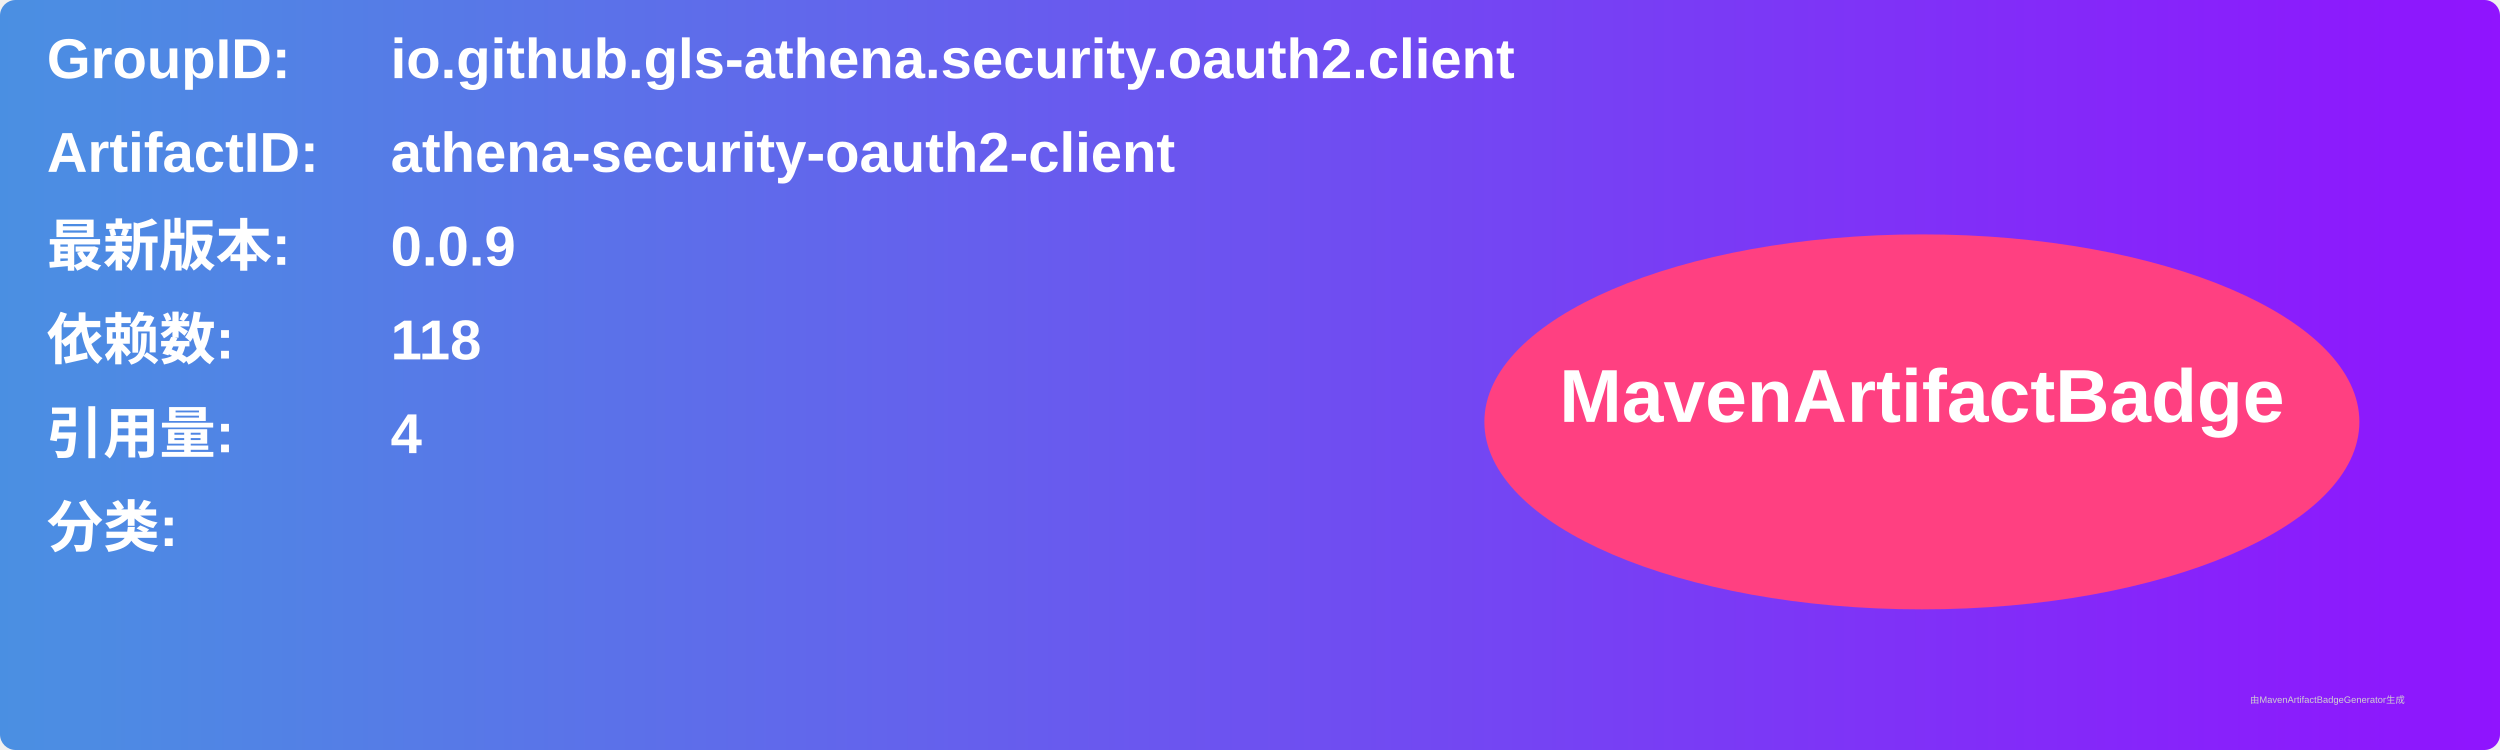
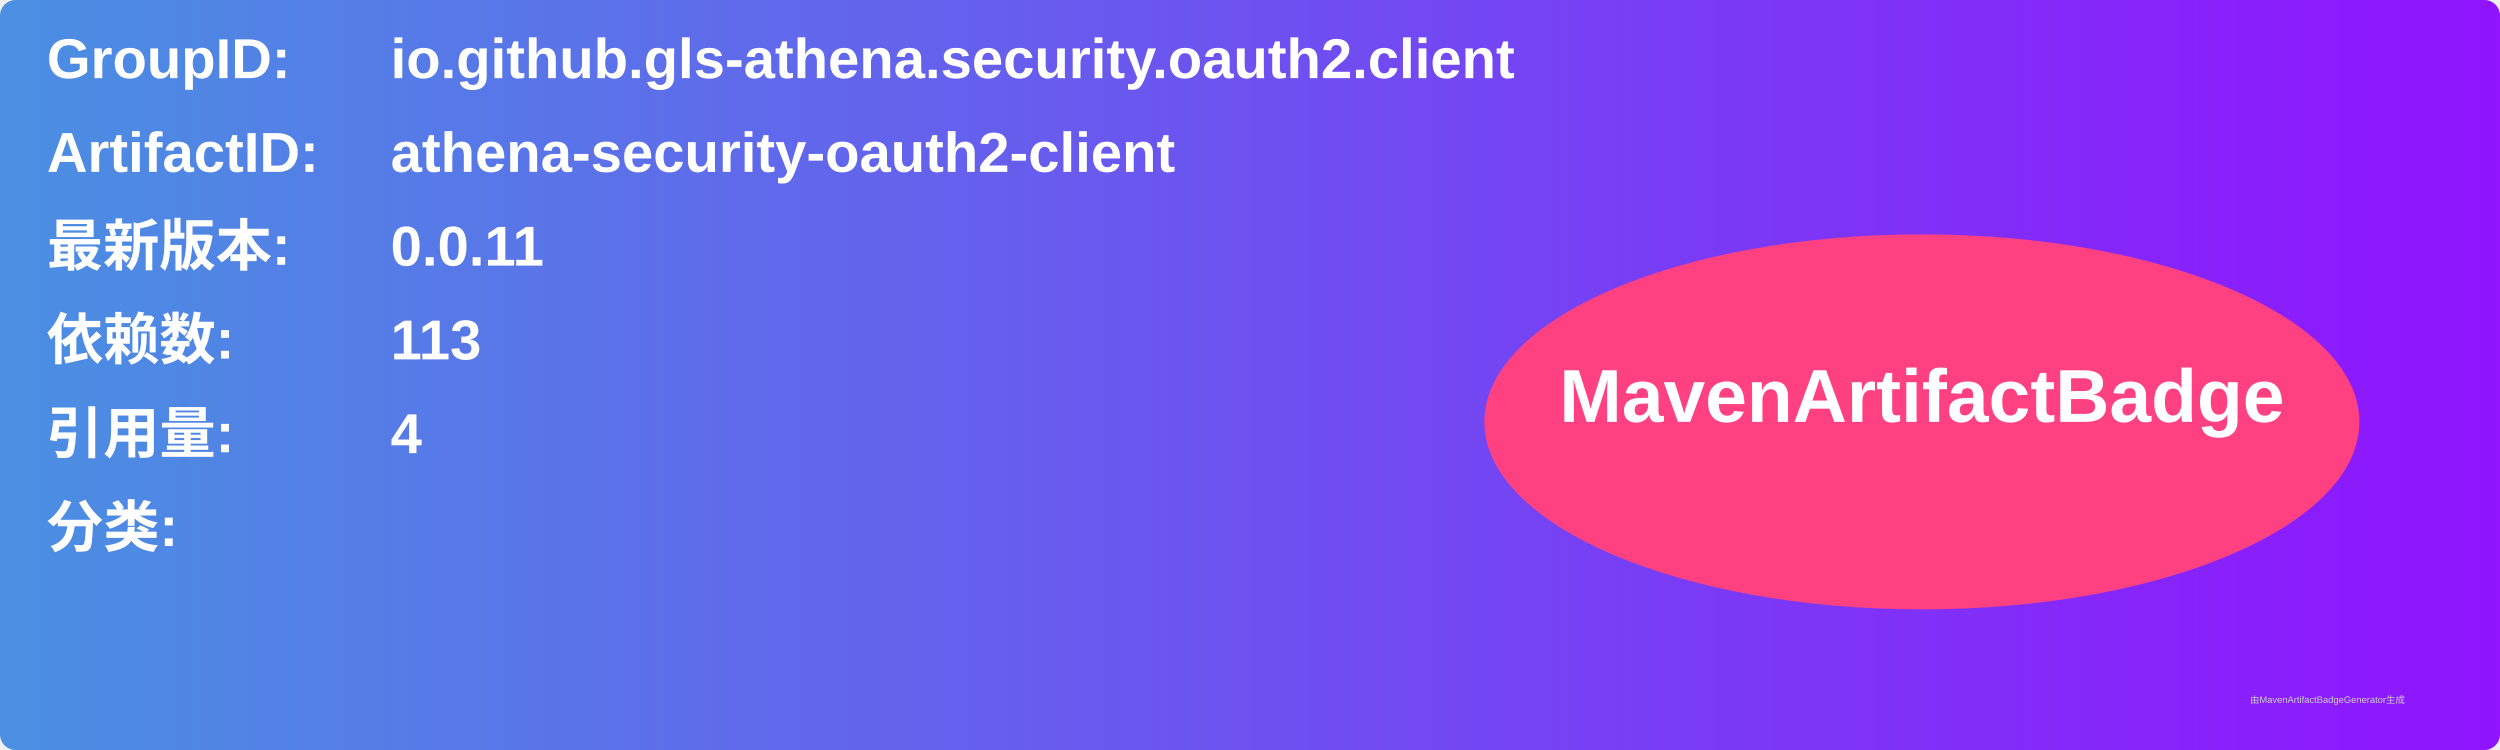
<svg xmlns="http://www.w3.org/2000/svg" width="800" height="240" viewBox="0 0 800 240">
  <linearGradient id="grad" x1="0%" y1="0%" x2="100%" y2="0%">
    <stop offset="0%" stop-color="#4a90e2" />
    <stop offset="100%" stop-color="#9013fe" />
  </linearGradient>
  <rect width="100%" height="100%" rx="5" ry="5" fill="url(#grad)" />
  <g transform="translate(15, 15)">
    <text x="0" y="10" font-family="Arial" font-size="18" fill="white" font-weight="bold" width="260">GroupID:</text>
    <text x="110" y="10" font-family="Arial" font-size="18" fill="white" font-weight="bold" width="460">io.github.gls-athena.security.oauth2.client</text>
    <text x="0" y="40" font-family="Arial" font-size="18" fill="white" font-weight="bold" width="260">ArtifactID:</text>
    <text x="110" y="40" font-family="Arial" font-size="18" fill="white" font-weight="bold" width="460">athena-security-oauth2-client</text>
    <text x="0" y="70" font-family="Arial" font-size="18" fill="white" font-weight="bold">最新版本:</text>
    <text x="110" y="70" font-family="Arial" font-size="18" fill="white" font-weight="bold">
-       <tspan font-weight="bold">0.0.9</tspan>
+       <tspan font-weight="bold">0.0.11</tspan>
    </text>
    <text x="0" y="100" font-family="Arial" font-size="18" fill="white" font-weight="bold">依赖数: </text>
    <text x="110" y="100" font-family="Arial" font-size="18" fill="white">
-       <tspan font-weight="bold">118</tspan>
+       <tspan font-weight="bold">113</tspan>
    </text>
    <text x="0" y="130" font-family="Arial" font-size="18" fill="white" font-weight="bold">引用量: </text>
    <text x="110" y="130" font-family="Arial" font-size="18" fill="white">
      <tspan font-weight="bold">4</tspan>
    </text>
    <text x="0" y="160" font-family="Arial" font-size="18" fill="white" font-weight="bold">分类:</text>
    <text x="10" y="190" font-family="Arial" font-size="10" fill="white">
      <tspan font-weight="bold" />
    </text>
    <ellipse cx="600" cy="120" rx="140" ry="60" fill="#ff4081" />
    <text x="600" y="120" text-anchor="middle" font-family="Arial" font-size="24" fill="white" font-weight="bold">MavenArtifactBadge</text>
  </g>
  <text x="720" y="225" font-family="Arial" font-size="3" fill="#d0d0d0">由MavenArtifactBadgeGenerator生成</text>
</svg>
